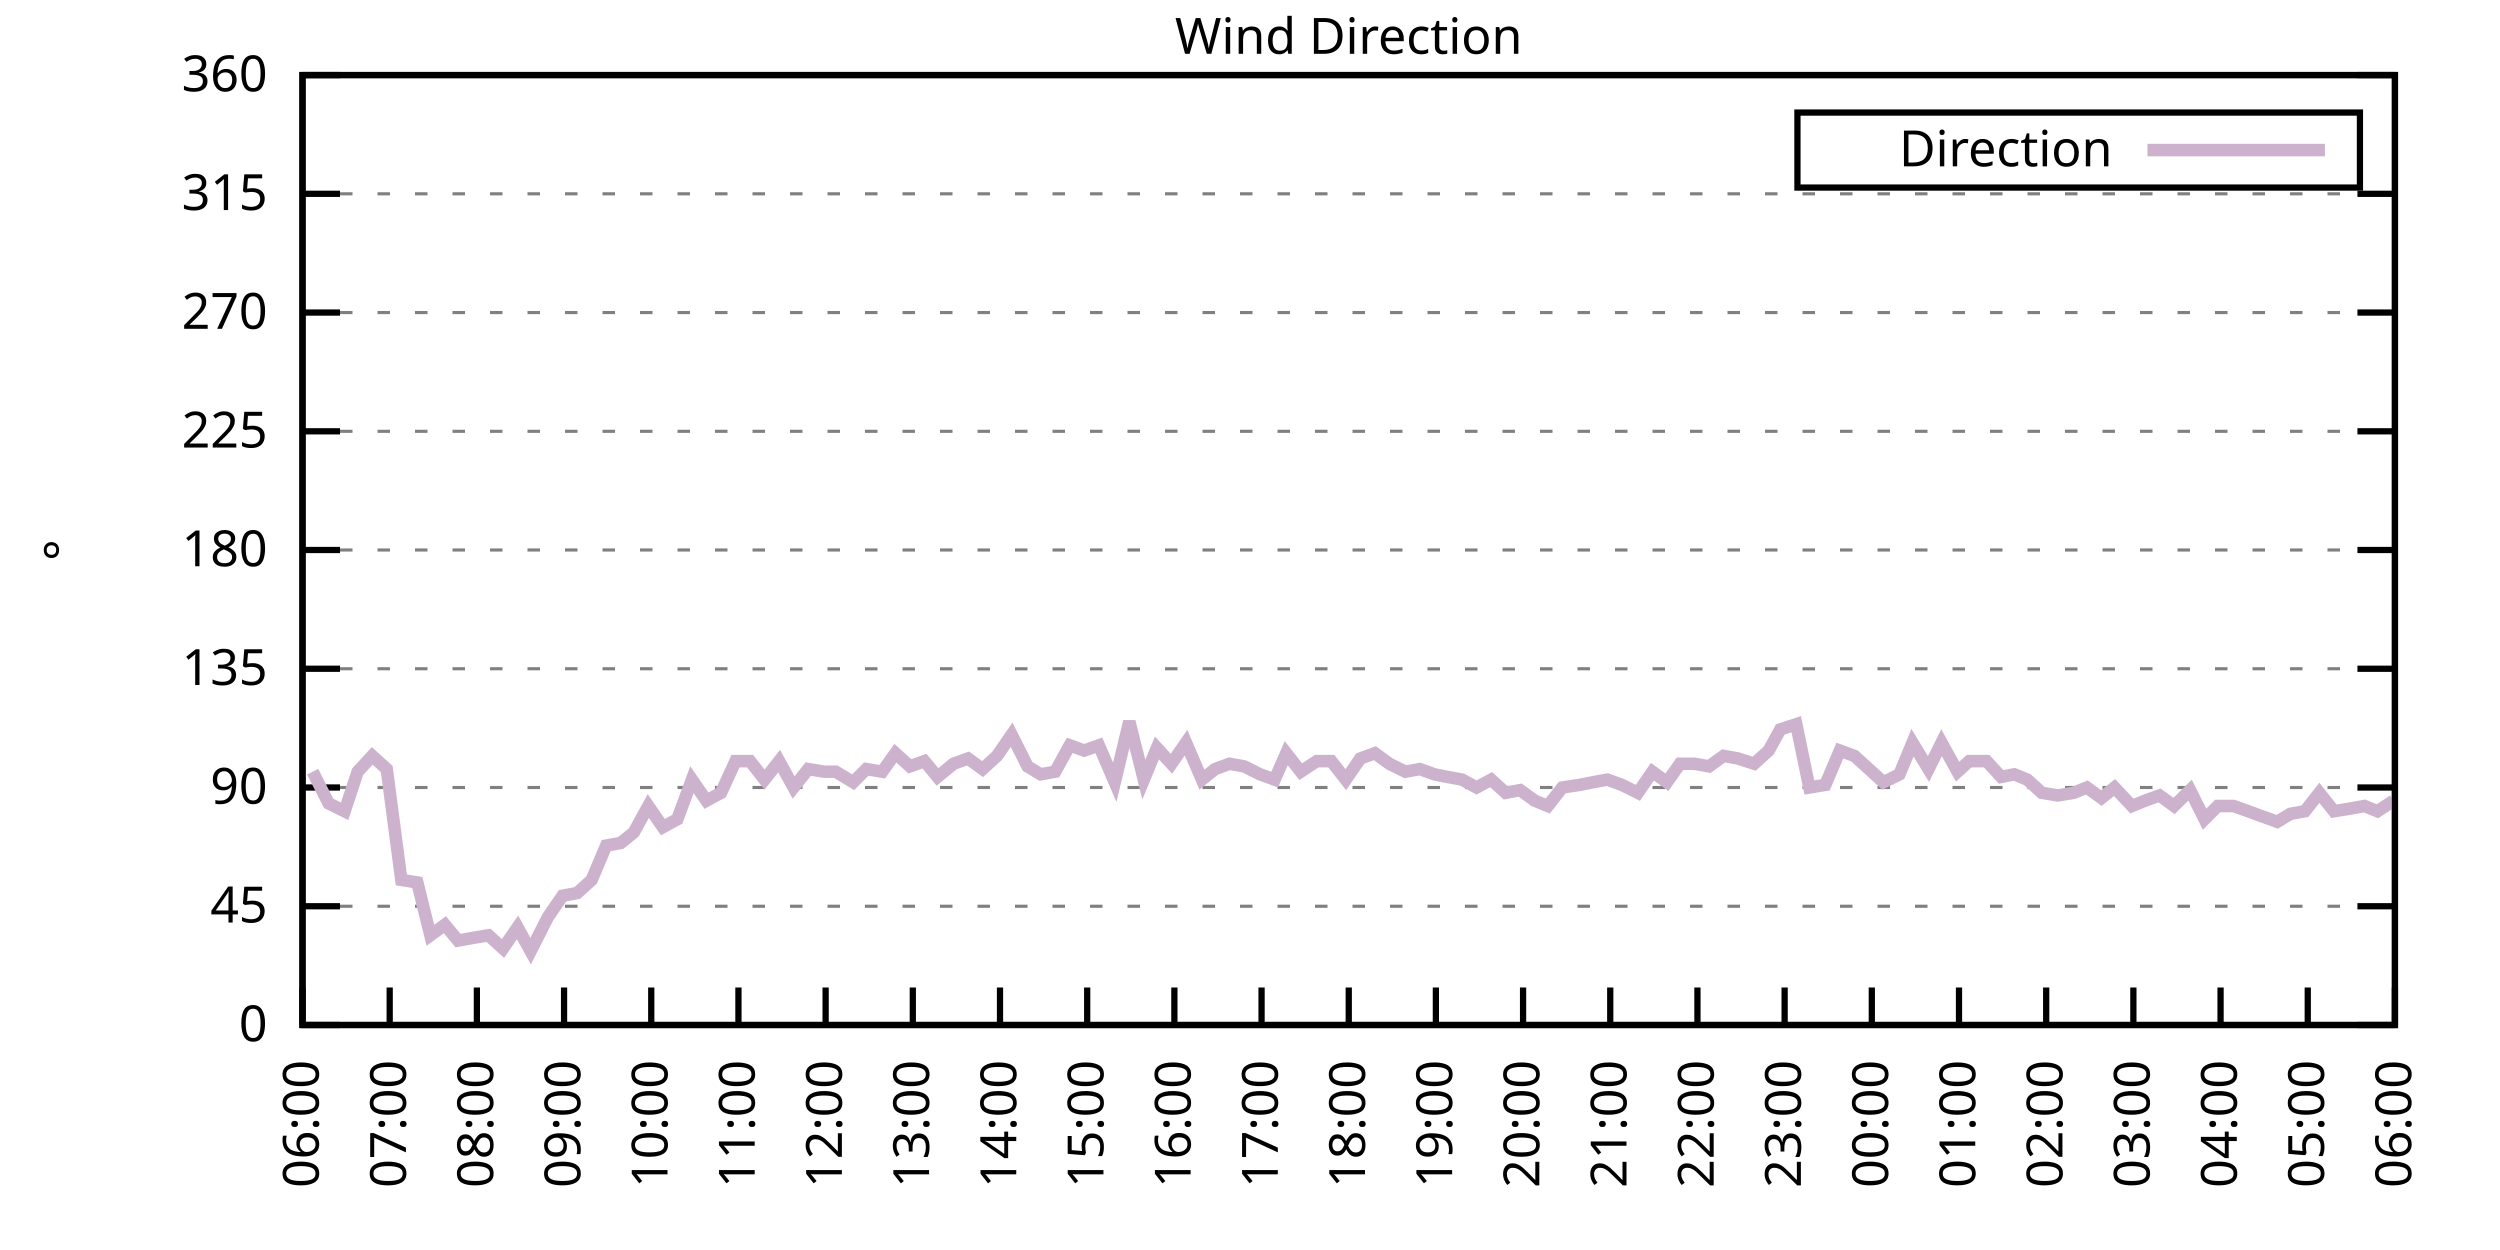
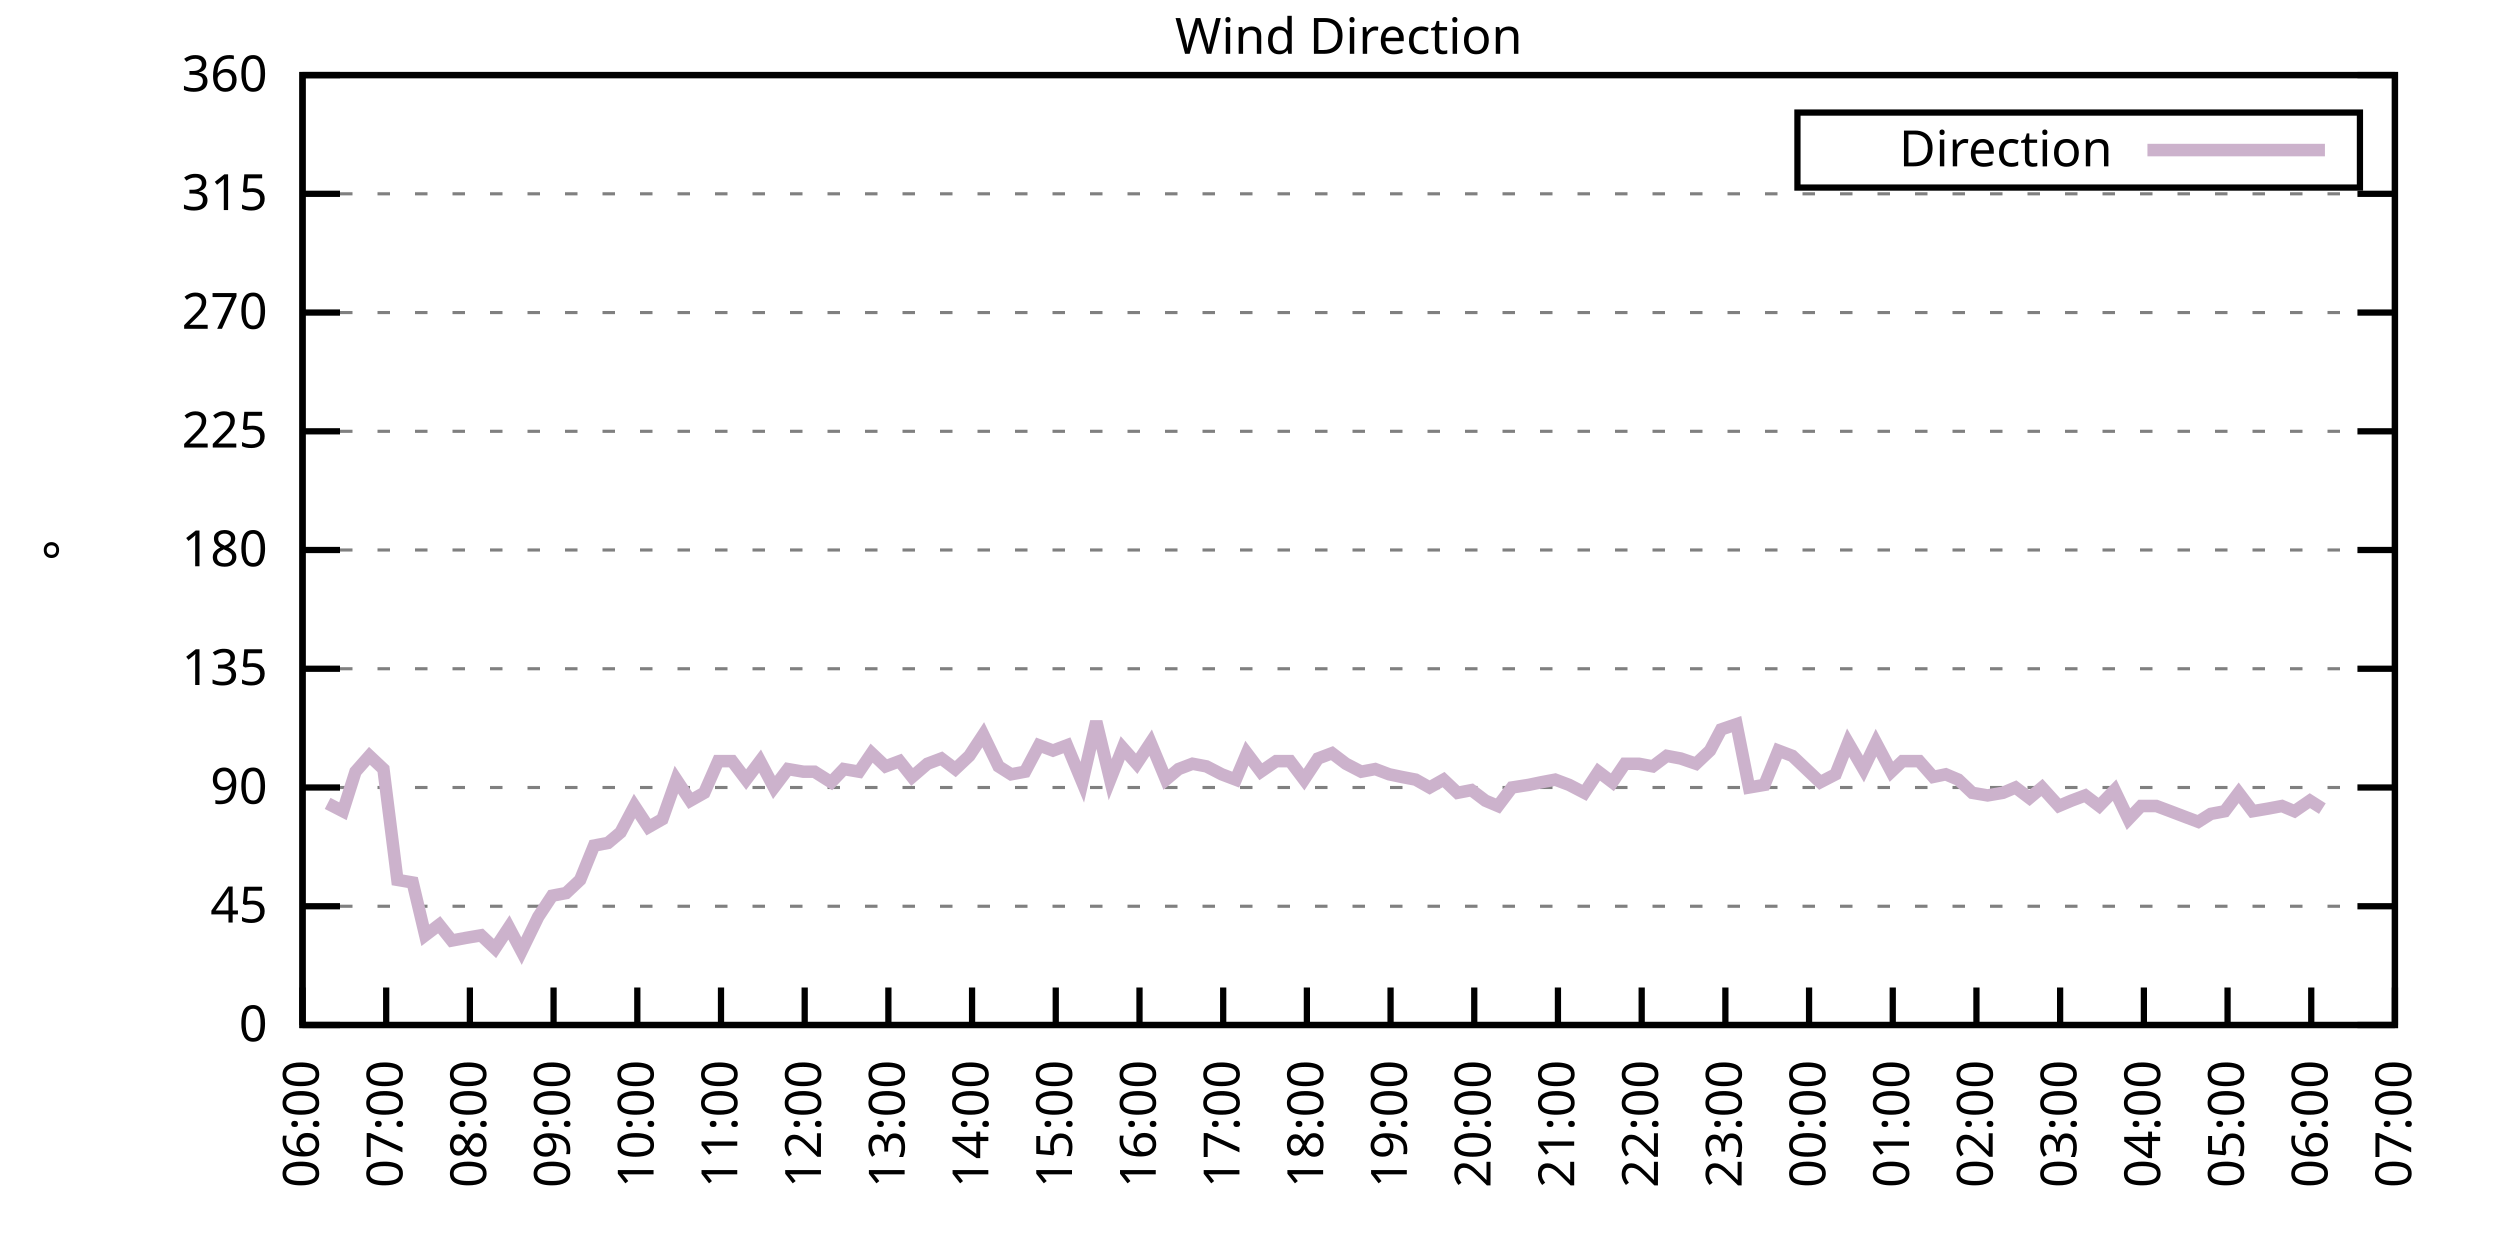
<svg xmlns="http://www.w3.org/2000/svg" xmlns:xlink="http://www.w3.org/1999/xlink" width="400" height="200" viewBox="0 0 400 200">
  <g id="gnuplot_canvas">
    <rect x="0" y="0" width="400" height="200" fill="none" />
    <defs>
      <circle id="gpDot" r="0.5" stroke-width="0.5" stroke="currentColor" />
      <path id="gpPt0" stroke-width="0.333" stroke="currentColor" d="M-1,0 h2 M0,-1 v2" />
      <path id="gpPt1" stroke-width="0.333" stroke="currentColor" d="M-1,-1 L1,1 M1,-1 L-1,1" />
      <path id="gpPt2" stroke-width="0.333" stroke="currentColor" d="M-1,0 L1,0 M0,-1 L0,1 M-1,-1 L1,1 M-1,1 L1,-1" />
      <rect id="gpPt3" stroke-width="0.333" stroke="currentColor" x="-1" y="-1" width="2" height="2" />
      <rect id="gpPt4" stroke-width="0.333" stroke="currentColor" fill="currentColor" x="-1" y="-1" width="2" height="2" />
      <circle id="gpPt5" stroke-width="0.333" stroke="currentColor" cx="0" cy="0" r="1" />
      <use xlink:href="#gpPt5" id="gpPt6" fill="currentColor" stroke="none" />
      <path id="gpPt7" stroke-width="0.333" stroke="currentColor" d="M0,-1.33 L-1.33,0.67 L1.33,0.67 z" />
      <use xlink:href="#gpPt7" id="gpPt8" fill="currentColor" stroke="none" />
      <use xlink:href="#gpPt7" id="gpPt9" stroke="currentColor" transform="rotate(180)" />
      <use xlink:href="#gpPt9" id="gpPt10" fill="currentColor" stroke="none" />
      <use xlink:href="#gpPt3" id="gpPt11" stroke="currentColor" transform="rotate(45)" />
      <use xlink:href="#gpPt11" id="gpPt12" fill="currentColor" stroke="none" />
      <path id="gpPt13" stroke-width="0.333" stroke="currentColor" d="M0,1.330 L1.265,0.411 L0.782,-1.067 L-0.782,-1.076 L-1.265,0.411 z" />
      <use xlink:href="#gpPt13" id="gpPt14" fill="currentColor" stroke="none" />
      <filter id="textbox" filterUnits="objectBoundingBox" x="0" y="0" height="1" width="1">
        <feFlood flood-color="white" flood-opacity="1" result="bgnd" />
        <feComposite in="SourceGraphic" in2="bgnd" operator="atop" />
      </filter>
      <filter id="greybox" filterUnits="objectBoundingBox" x="0" y="0" height="1" width="1">
        <feFlood flood-color="lightgrey" flood-opacity="1" result="grey" />
        <feComposite in="SourceGraphic" in2="grey" operator="atop" />
      </filter>
    </defs>
    <g fill="none" color="white" stroke="currentColor" stroke-width="1.00" stroke-linecap="butt" stroke-linejoin="miter">
</g>
    <g fill="none" color="black" stroke="currentColor" stroke-width="1.00" stroke-linecap="butt" stroke-linejoin="miter">
      <g stroke="none" shape-rendering="crispEdges">
        <polygon fill="rgb(255, 255, 255)" points="48.40,164.00 383.18,164.00 383.18,12.02 48.40,12.02 " />
      </g>
    </g>
    <g fill="none" color="black" stroke="currentColor" stroke-width="1.00" stroke-linecap="butt" stroke-linejoin="miter">
</g>
    <g fill="none" color="black" stroke="black" stroke-width="0.50" stroke-linecap="butt" stroke-linejoin="miter">
</g>
    <g fill="none" color="gray" stroke="currentColor" stroke-width="0.50" stroke-linecap="butt" stroke-linejoin="miter">
      <path stroke="gray" stroke-dasharray="2,4" class="gridline" d="M48.40,164.00 L383.19,164.00  " />
    </g>
    <g fill="none" color="gray" stroke="gray" stroke-width="1.00" stroke-linecap="butt" stroke-linejoin="miter">
</g>
    <g fill="none" color="black" stroke="currentColor" stroke-width="1.00" stroke-linecap="butt" stroke-linejoin="miter">
      <path stroke="black" d="M48.40,164.00 L54.40,164.00 M383.19,164.00 L377.19,164.00  " />
      <g transform="translate(42.80,166.60)" stroke="none" fill="black" font-family="Sans" font-size="8.00" text-anchor="end">
        <text>
          <tspan font-family="Sans"> 0</tspan>
        </text>
      </g>
    </g>
    <g fill="none" color="black" stroke="currentColor" stroke-width="1.00" stroke-linecap="butt" stroke-linejoin="miter">
</g>
    <g fill="none" color="black" stroke="black" stroke-width="0.50" stroke-linecap="butt" stroke-linejoin="miter">
</g>
    <g fill="none" color="gray" stroke="currentColor" stroke-width="0.50" stroke-linecap="butt" stroke-linejoin="miter">
      <path stroke="gray" stroke-dasharray="2,4" class="gridline" d="M48.40,145.00 L383.19,145.00  " />
    </g>
    <g fill="none" color="gray" stroke="gray" stroke-width="1.00" stroke-linecap="butt" stroke-linejoin="miter">
</g>
    <g fill="none" color="black" stroke="currentColor" stroke-width="1.00" stroke-linecap="butt" stroke-linejoin="miter">
      <path stroke="black" d="M48.40,145.00 L54.40,145.00 M383.19,145.00 L377.19,145.00  " />
      <g transform="translate(42.80,147.60)" stroke="none" fill="black" font-family="Sans" font-size="8.00" text-anchor="end">
        <text>
          <tspan font-family="Sans"> 45</tspan>
        </text>
      </g>
    </g>
    <g fill="none" color="black" stroke="currentColor" stroke-width="1.00" stroke-linecap="butt" stroke-linejoin="miter">
</g>
    <g fill="none" color="black" stroke="black" stroke-width="0.50" stroke-linecap="butt" stroke-linejoin="miter">
</g>
    <g fill="none" color="gray" stroke="currentColor" stroke-width="0.50" stroke-linecap="butt" stroke-linejoin="miter">
      <path stroke="gray" stroke-dasharray="2,4" class="gridline" d="M48.40,126.00 L383.19,126.00  " />
    </g>
    <g fill="none" color="gray" stroke="gray" stroke-width="1.00" stroke-linecap="butt" stroke-linejoin="miter">
</g>
    <g fill="none" color="black" stroke="currentColor" stroke-width="1.00" stroke-linecap="butt" stroke-linejoin="miter">
      <path stroke="black" d="M48.40,126.00 L54.40,126.00 M383.19,126.00 L377.19,126.00  " />
      <g transform="translate(42.80,128.60)" stroke="none" fill="black" font-family="Sans" font-size="8.00" text-anchor="end">
        <text>
          <tspan font-family="Sans"> 90</tspan>
        </text>
      </g>
    </g>
    <g fill="none" color="black" stroke="currentColor" stroke-width="1.00" stroke-linecap="butt" stroke-linejoin="miter">
</g>
    <g fill="none" color="black" stroke="black" stroke-width="0.50" stroke-linecap="butt" stroke-linejoin="miter">
</g>
    <g fill="none" color="gray" stroke="currentColor" stroke-width="0.50" stroke-linecap="butt" stroke-linejoin="miter">
      <path stroke="gray" stroke-dasharray="2,4" class="gridline" d="M48.40,107.00 L383.19,107.00  " />
    </g>
    <g fill="none" color="gray" stroke="gray" stroke-width="1.00" stroke-linecap="butt" stroke-linejoin="miter">
</g>
    <g fill="none" color="black" stroke="currentColor" stroke-width="1.00" stroke-linecap="butt" stroke-linejoin="miter">
      <path stroke="black" d="M48.40,107.00 L54.40,107.00 M383.19,107.00 L377.19,107.00  " />
      <g transform="translate(42.80,109.60)" stroke="none" fill="black" font-family="Sans" font-size="8.00" text-anchor="end">
        <text>
          <tspan font-family="Sans"> 135</tspan>
        </text>
      </g>
    </g>
    <g fill="none" color="black" stroke="currentColor" stroke-width="1.00" stroke-linecap="butt" stroke-linejoin="miter">
</g>
    <g fill="none" color="black" stroke="black" stroke-width="0.50" stroke-linecap="butt" stroke-linejoin="miter">
</g>
    <g fill="none" color="gray" stroke="currentColor" stroke-width="0.50" stroke-linecap="butt" stroke-linejoin="miter">
      <path stroke="gray" stroke-dasharray="2,4" class="gridline" d="M48.40,88.00 L383.19,88.00  " />
    </g>
    <g fill="none" color="gray" stroke="gray" stroke-width="1.00" stroke-linecap="butt" stroke-linejoin="miter">
</g>
    <g fill="none" color="black" stroke="currentColor" stroke-width="1.00" stroke-linecap="butt" stroke-linejoin="miter">
      <path stroke="black" d="M48.40,88.00 L54.40,88.00 M383.19,88.00 L377.19,88.00  " />
      <g transform="translate(42.80,90.60)" stroke="none" fill="black" font-family="Sans" font-size="8.00" text-anchor="end">
        <text>
          <tspan font-family="Sans"> 180</tspan>
        </text>
      </g>
    </g>
    <g fill="none" color="black" stroke="currentColor" stroke-width="1.00" stroke-linecap="butt" stroke-linejoin="miter">
</g>
    <g fill="none" color="black" stroke="black" stroke-width="0.50" stroke-linecap="butt" stroke-linejoin="miter">
</g>
    <g fill="none" color="gray" stroke="currentColor" stroke-width="0.50" stroke-linecap="butt" stroke-linejoin="miter">
      <path stroke="gray" stroke-dasharray="2,4" class="gridline" d="M48.40,69.01 L383.19,69.01  " />
    </g>
    <g fill="none" color="gray" stroke="gray" stroke-width="1.00" stroke-linecap="butt" stroke-linejoin="miter">
</g>
    <g fill="none" color="black" stroke="currentColor" stroke-width="1.00" stroke-linecap="butt" stroke-linejoin="miter">
      <path stroke="black" d="M48.40,69.01 L54.40,69.01 M383.19,69.01 L377.19,69.01  " />
      <g transform="translate(42.80,71.61)" stroke="none" fill="black" font-family="Sans" font-size="8.00" text-anchor="end">
        <text>
          <tspan font-family="Sans"> 225</tspan>
        </text>
      </g>
    </g>
    <g fill="none" color="black" stroke="currentColor" stroke-width="1.00" stroke-linecap="butt" stroke-linejoin="miter">
</g>
    <g fill="none" color="black" stroke="black" stroke-width="0.50" stroke-linecap="butt" stroke-linejoin="miter">
</g>
    <g fill="none" color="gray" stroke="currentColor" stroke-width="0.50" stroke-linecap="butt" stroke-linejoin="miter">
      <path stroke="gray" stroke-dasharray="2,4" class="gridline" d="M48.40,50.01 L383.19,50.01  " />
    </g>
    <g fill="none" color="gray" stroke="gray" stroke-width="1.00" stroke-linecap="butt" stroke-linejoin="miter">
</g>
    <g fill="none" color="black" stroke="currentColor" stroke-width="1.00" stroke-linecap="butt" stroke-linejoin="miter">
      <path stroke="black" d="M48.40,50.01 L54.40,50.01 M383.19,50.01 L377.19,50.01  " />
      <g transform="translate(42.80,52.61)" stroke="none" fill="black" font-family="Sans" font-size="8.00" text-anchor="end">
        <text>
          <tspan font-family="Sans"> 270</tspan>
        </text>
      </g>
    </g>
    <g fill="none" color="black" stroke="currentColor" stroke-width="1.00" stroke-linecap="butt" stroke-linejoin="miter">
</g>
    <g fill="none" color="black" stroke="black" stroke-width="0.50" stroke-linecap="butt" stroke-linejoin="miter">
</g>
    <g fill="none" color="gray" stroke="currentColor" stroke-width="0.50" stroke-linecap="butt" stroke-linejoin="miter">
      <path stroke="gray" stroke-dasharray="2,4" class="gridline" d="M48.40,31.01 L383.19,31.01  " />
    </g>
    <g fill="none" color="gray" stroke="gray" stroke-width="1.00" stroke-linecap="butt" stroke-linejoin="miter">
</g>
    <g fill="none" color="black" stroke="currentColor" stroke-width="1.00" stroke-linecap="butt" stroke-linejoin="miter">
      <path stroke="black" d="M48.40,31.01 L54.40,31.01 M383.19,31.01 L377.19,31.01  " />
      <g transform="translate(42.80,33.61)" stroke="none" fill="black" font-family="Sans" font-size="8.00" text-anchor="end">
        <text>
          <tspan font-family="Sans"> 315</tspan>
        </text>
      </g>
    </g>
    <g fill="none" color="black" stroke="currentColor" stroke-width="1.00" stroke-linecap="butt" stroke-linejoin="miter">
</g>
    <g fill="none" color="black" stroke="black" stroke-width="0.50" stroke-linecap="butt" stroke-linejoin="miter">
</g>
    <g fill="none" color="gray" stroke="currentColor" stroke-width="0.50" stroke-linecap="butt" stroke-linejoin="miter">
      <path stroke="gray" stroke-dasharray="2,4" class="gridline" d="M48.40,12.01 L383.19,12.01  " />
    </g>
    <g fill="none" color="gray" stroke="gray" stroke-width="1.00" stroke-linecap="butt" stroke-linejoin="miter">
</g>
    <g fill="none" color="black" stroke="currentColor" stroke-width="1.00" stroke-linecap="butt" stroke-linejoin="miter">
      <path stroke="black" d="M48.40,12.01 L54.40,12.01 M383.19,12.01 L377.19,12.01  " />
      <g transform="translate(42.80,14.61)" stroke="none" fill="black" font-family="Sans" font-size="8.00" text-anchor="end">
        <text>
          <tspan font-family="Sans"> 360</tspan>
        </text>
      </g>
    </g>
    <g fill="none" color="black" stroke="currentColor" stroke-width="1.00" stroke-linecap="butt" stroke-linejoin="miter">
      <path stroke="black" d="M48.40,164.00 L48.40,158.00  " />
      <g transform="translate(51.00,169.60) rotate(270.00)" stroke="none" fill="black" font-family="Sans" font-size="8.00" text-anchor="end">
        <text>
          <tspan font-family="Sans">06:00</tspan>
        </text>
      </g>
    </g>
    <g fill="none" color="black" stroke="currentColor" stroke-width="1.00" stroke-linecap="butt" stroke-linejoin="miter">
-       <path stroke="black" d="M62.35,164.00 L62.35,158.00  " />
-       <g transform="translate(64.95,169.60) rotate(270.00)" stroke="none" fill="black" font-family="Sans" font-size="8.00" text-anchor="end">
+       <path stroke="black" d="M61.79,164.00 L61.79,158.00  " />
+       <g transform="translate(64.39,169.60) rotate(270.00)" stroke="none" fill="black" font-family="Sans" font-size="8.00" text-anchor="end">
        <text>
          <tspan font-family="Sans">07:00</tspan>
        </text>
      </g>
    </g>
    <g fill="none" color="black" stroke="currentColor" stroke-width="1.00" stroke-linecap="butt" stroke-linejoin="miter">
-       <path stroke="black" d="M76.30,164.00 L76.30,158.00  " />
-       <g transform="translate(78.90,169.60) rotate(270.00)" stroke="none" fill="black" font-family="Sans" font-size="8.00" text-anchor="end">
+       <path stroke="black" d="M75.18,164.00 L75.18,158.00  " />
+       <g transform="translate(77.78,169.60) rotate(270.00)" stroke="none" fill="black" font-family="Sans" font-size="8.00" text-anchor="end">
        <text>
          <tspan font-family="Sans">08:00</tspan>
        </text>
      </g>
    </g>
    <g fill="none" color="black" stroke="currentColor" stroke-width="1.00" stroke-linecap="butt" stroke-linejoin="miter">
-       <path stroke="black" d="M90.25,164.00 L90.25,158.00  " />
-       <g transform="translate(92.85,169.60) rotate(270.00)" stroke="none" fill="black" font-family="Sans" font-size="8.00" text-anchor="end">
+       <path stroke="black" d="M88.57,164.00 L88.57,158.00  " />
+       <g transform="translate(91.17,169.60) rotate(270.00)" stroke="none" fill="black" font-family="Sans" font-size="8.00" text-anchor="end">
        <text>
          <tspan font-family="Sans">09:00</tspan>
        </text>
      </g>
    </g>
    <g fill="none" color="black" stroke="currentColor" stroke-width="1.00" stroke-linecap="butt" stroke-linejoin="miter">
-       <path stroke="black" d="M104.20,164.00 L104.20,158.00  " />
-       <g transform="translate(106.80,169.60) rotate(270.00)" stroke="none" fill="black" font-family="Sans" font-size="8.00" text-anchor="end">
+       <path stroke="black" d="M101.97,164.00 L101.97,158.00  " />
+       <g transform="translate(104.57,169.60) rotate(270.00)" stroke="none" fill="black" font-family="Sans" font-size="8.00" text-anchor="end">
        <text>
          <tspan font-family="Sans">10:00</tspan>
        </text>
      </g>
    </g>
    <g fill="none" color="black" stroke="currentColor" stroke-width="1.00" stroke-linecap="butt" stroke-linejoin="miter">
-       <path stroke="black" d="M118.15,164.00 L118.15,158.00  " />
-       <g transform="translate(120.75,169.60) rotate(270.00)" stroke="none" fill="black" font-family="Sans" font-size="8.00" text-anchor="end">
+       <path stroke="black" d="M115.36,164.00 L115.36,158.00  " />
+       <g transform="translate(117.96,169.60) rotate(270.00)" stroke="none" fill="black" font-family="Sans" font-size="8.00" text-anchor="end">
        <text>
          <tspan font-family="Sans">11:00</tspan>
        </text>
      </g>
    </g>
    <g fill="none" color="black" stroke="currentColor" stroke-width="1.00" stroke-linecap="butt" stroke-linejoin="miter">
-       <path stroke="black" d="M132.10,164.00 L132.10,158.00  " />
-       <g transform="translate(134.70,169.60) rotate(270.00)" stroke="none" fill="black" font-family="Sans" font-size="8.00" text-anchor="end">
+       <path stroke="black" d="M128.75,164.00 L128.75,158.00  " />
+       <g transform="translate(131.35,169.60) rotate(270.00)" stroke="none" fill="black" font-family="Sans" font-size="8.00" text-anchor="end">
        <text>
          <tspan font-family="Sans">12:00</tspan>
        </text>
      </g>
    </g>
    <g fill="none" color="black" stroke="currentColor" stroke-width="1.00" stroke-linecap="butt" stroke-linejoin="miter">
-       <path stroke="black" d="M146.05,164.00 L146.05,158.00  " />
-       <g transform="translate(148.65,169.60) rotate(270.00)" stroke="none" fill="black" font-family="Sans" font-size="8.00" text-anchor="end">
+       <path stroke="black" d="M142.14,164.00 L142.14,158.00  " />
+       <g transform="translate(144.74,169.60) rotate(270.00)" stroke="none" fill="black" font-family="Sans" font-size="8.00" text-anchor="end">
        <text>
          <tspan font-family="Sans">13:00</tspan>
        </text>
      </g>
    </g>
    <g fill="none" color="black" stroke="currentColor" stroke-width="1.00" stroke-linecap="butt" stroke-linejoin="miter">
-       <path stroke="black" d="M160.00,164.00 L160.00,158.00  " />
-       <g transform="translate(162.60,169.60) rotate(270.00)" stroke="none" fill="black" font-family="Sans" font-size="8.00" text-anchor="end">
+       <path stroke="black" d="M155.53,164.00 L155.53,158.00  " />
+       <g transform="translate(158.13,169.60) rotate(270.00)" stroke="none" fill="black" font-family="Sans" font-size="8.00" text-anchor="end">
        <text>
          <tspan font-family="Sans">14:00</tspan>
        </text>
      </g>
    </g>
    <g fill="none" color="black" stroke="currentColor" stroke-width="1.00" stroke-linecap="butt" stroke-linejoin="miter">
-       <path stroke="black" d="M173.95,164.00 L173.95,158.00  " />
-       <g transform="translate(176.55,169.60) rotate(270.00)" stroke="none" fill="black" font-family="Sans" font-size="8.00" text-anchor="end">
+       <path stroke="black" d="M168.92,164.00 L168.92,158.00  " />
+       <g transform="translate(171.52,169.60) rotate(270.00)" stroke="none" fill="black" font-family="Sans" font-size="8.00" text-anchor="end">
        <text>
          <tspan font-family="Sans">15:00</tspan>
        </text>
      </g>
    </g>
    <g fill="none" color="black" stroke="currentColor" stroke-width="1.00" stroke-linecap="butt" stroke-linejoin="miter">
-       <path stroke="black" d="M187.90,164.00 L187.90,158.00  " />
-       <g transform="translate(190.50,169.60) rotate(270.00)" stroke="none" fill="black" font-family="Sans" font-size="8.00" text-anchor="end">
+       <path stroke="black" d="M182.32,164.00 L182.32,158.00  " />
+       <g transform="translate(184.92,169.60) rotate(270.00)" stroke="none" fill="black" font-family="Sans" font-size="8.00" text-anchor="end">
        <text>
          <tspan font-family="Sans">16:00</tspan>
        </text>
      </g>
    </g>
    <g fill="none" color="black" stroke="currentColor" stroke-width="1.00" stroke-linecap="butt" stroke-linejoin="miter">
-       <path stroke="black" d="M201.85,164.00 L201.85,158.00  " />
-       <g transform="translate(204.45,169.60) rotate(270.00)" stroke="none" fill="black" font-family="Sans" font-size="8.00" text-anchor="end">
+       <path stroke="black" d="M195.71,164.00 L195.71,158.00  " />
+       <g transform="translate(198.31,169.60) rotate(270.00)" stroke="none" fill="black" font-family="Sans" font-size="8.00" text-anchor="end">
        <text>
          <tspan font-family="Sans">17:00</tspan>
        </text>
      </g>
    </g>
    <g fill="none" color="black" stroke="currentColor" stroke-width="1.00" stroke-linecap="butt" stroke-linejoin="miter">
-       <path stroke="black" d="M215.80,164.00 L215.80,158.00  " />
-       <g transform="translate(218.40,169.60) rotate(270.00)" stroke="none" fill="black" font-family="Sans" font-size="8.00" text-anchor="end">
+       <path stroke="black" d="M209.10,164.00 L209.10,158.00  " />
+       <g transform="translate(211.70,169.60) rotate(270.00)" stroke="none" fill="black" font-family="Sans" font-size="8.00" text-anchor="end">
        <text>
          <tspan font-family="Sans">18:00</tspan>
        </text>
      </g>
    </g>
    <g fill="none" color="black" stroke="currentColor" stroke-width="1.00" stroke-linecap="butt" stroke-linejoin="miter">
-       <path stroke="black" d="M229.74,164.00 L229.74,158.00  " />
-       <g transform="translate(232.34,169.60) rotate(270.00)" stroke="none" fill="black" font-family="Sans" font-size="8.00" text-anchor="end">
+       <path stroke="black" d="M222.49,164.00 L222.49,158.00  " />
+       <g transform="translate(225.09,169.60) rotate(270.00)" stroke="none" fill="black" font-family="Sans" font-size="8.00" text-anchor="end">
        <text>
          <tspan font-family="Sans">19:00</tspan>
        </text>
      </g>
    </g>
    <g fill="none" color="black" stroke="currentColor" stroke-width="1.00" stroke-linecap="butt" stroke-linejoin="miter">
-       <path stroke="black" d="M243.69,164.00 L243.69,158.00  " />
-       <g transform="translate(246.29,169.60) rotate(270.00)" stroke="none" fill="black" font-family="Sans" font-size="8.00" text-anchor="end">
+       <path stroke="black" d="M235.88,164.00 L235.88,158.00  " />
+       <g transform="translate(238.48,169.60) rotate(270.00)" stroke="none" fill="black" font-family="Sans" font-size="8.00" text-anchor="end">
        <text>
          <tspan font-family="Sans">20:00</tspan>
        </text>
      </g>
    </g>
    <g fill="none" color="black" stroke="currentColor" stroke-width="1.00" stroke-linecap="butt" stroke-linejoin="miter">
-       <path stroke="black" d="M257.64,164.00 L257.64,158.00  " />
-       <g transform="translate(260.24,169.60) rotate(270.00)" stroke="none" fill="black" font-family="Sans" font-size="8.00" text-anchor="end">
+       <path stroke="black" d="M249.27,164.00 L249.27,158.00  " />
+       <g transform="translate(251.87,169.60) rotate(270.00)" stroke="none" fill="black" font-family="Sans" font-size="8.00" text-anchor="end">
        <text>
          <tspan font-family="Sans">21:00</tspan>
        </text>
      </g>
    </g>
    <g fill="none" color="black" stroke="currentColor" stroke-width="1.00" stroke-linecap="butt" stroke-linejoin="miter">
-       <path stroke="black" d="M271.59,164.00 L271.59,158.00  " />
-       <g transform="translate(274.19,169.60) rotate(270.00)" stroke="none" fill="black" font-family="Sans" font-size="8.00" text-anchor="end">
+       <path stroke="black" d="M262.67,164.00 L262.67,158.00  " />
+       <g transform="translate(265.27,169.60) rotate(270.00)" stroke="none" fill="black" font-family="Sans" font-size="8.00" text-anchor="end">
        <text>
          <tspan font-family="Sans">22:00</tspan>
        </text>
      </g>
    </g>
    <g fill="none" color="black" stroke="currentColor" stroke-width="1.00" stroke-linecap="butt" stroke-linejoin="miter">
-       <path stroke="black" d="M285.54,164.00 L285.54,158.00  " />
-       <g transform="translate(288.14,169.60) rotate(270.00)" stroke="none" fill="black" font-family="Sans" font-size="8.00" text-anchor="end">
+       <path stroke="black" d="M276.06,164.00 L276.06,158.00  " />
+       <g transform="translate(278.66,169.60) rotate(270.00)" stroke="none" fill="black" font-family="Sans" font-size="8.00" text-anchor="end">
        <text>
          <tspan font-family="Sans">23:00</tspan>
        </text>
      </g>
    </g>
    <g fill="none" color="black" stroke="currentColor" stroke-width="1.00" stroke-linecap="butt" stroke-linejoin="miter">
-       <path stroke="black" d="M299.49,164.00 L299.49,158.00  " />
-       <g transform="translate(302.09,169.60) rotate(270.00)" stroke="none" fill="black" font-family="Sans" font-size="8.00" text-anchor="end">
+       <path stroke="black" d="M289.45,164.00 L289.45,158.00  " />
+       <g transform="translate(292.05,169.60) rotate(270.00)" stroke="none" fill="black" font-family="Sans" font-size="8.00" text-anchor="end">
        <text>
          <tspan font-family="Sans">00:00</tspan>
        </text>
      </g>
    </g>
    <g fill="none" color="black" stroke="currentColor" stroke-width="1.00" stroke-linecap="butt" stroke-linejoin="miter">
-       <path stroke="black" d="M313.44,164.00 L313.44,158.00  " />
-       <g transform="translate(316.04,169.60) rotate(270.00)" stroke="none" fill="black" font-family="Sans" font-size="8.00" text-anchor="end">
+       <path stroke="black" d="M302.84,164.00 L302.84,158.00  " />
+       <g transform="translate(305.44,169.60) rotate(270.00)" stroke="none" fill="black" font-family="Sans" font-size="8.00" text-anchor="end">
        <text>
          <tspan font-family="Sans">01:00</tspan>
        </text>
      </g>
    </g>
    <g fill="none" color="black" stroke="currentColor" stroke-width="1.00" stroke-linecap="butt" stroke-linejoin="miter">
-       <path stroke="black" d="M327.39,164.00 L327.39,158.00  " />
-       <g transform="translate(329.99,169.60) rotate(270.00)" stroke="none" fill="black" font-family="Sans" font-size="8.00" text-anchor="end">
+       <path stroke="black" d="M316.23,164.00 L316.23,158.00  " />
+       <g transform="translate(318.83,169.60) rotate(270.00)" stroke="none" fill="black" font-family="Sans" font-size="8.00" text-anchor="end">
        <text>
          <tspan font-family="Sans">02:00</tspan>
        </text>
      </g>
    </g>
    <g fill="none" color="black" stroke="currentColor" stroke-width="1.00" stroke-linecap="butt" stroke-linejoin="miter">
-       <path stroke="black" d="M341.34,164.00 L341.34,158.00  " />
-       <g transform="translate(343.94,169.60) rotate(270.00)" stroke="none" fill="black" font-family="Sans" font-size="8.00" text-anchor="end">
+       <path stroke="black" d="M329.62,164.00 L329.62,158.00  " />
+       <g transform="translate(332.22,169.60) rotate(270.00)" stroke="none" fill="black" font-family="Sans" font-size="8.00" text-anchor="end">
        <text>
          <tspan font-family="Sans">03:00</tspan>
        </text>
      </g>
    </g>
    <g fill="none" color="black" stroke="currentColor" stroke-width="1.00" stroke-linecap="butt" stroke-linejoin="miter">
-       <path stroke="black" d="M355.29,164.00 L355.29,158.00  " />
-       <g transform="translate(357.89,169.60) rotate(270.00)" stroke="none" fill="black" font-family="Sans" font-size="8.00" text-anchor="end">
+       <path stroke="black" d="M343.02,164.00 L343.02,158.00  " />
+       <g transform="translate(345.62,169.60) rotate(270.00)" stroke="none" fill="black" font-family="Sans" font-size="8.00" text-anchor="end">
        <text>
          <tspan font-family="Sans">04:00</tspan>
        </text>
      </g>
    </g>
    <g fill="none" color="black" stroke="currentColor" stroke-width="1.00" stroke-linecap="butt" stroke-linejoin="miter">
-       <path stroke="black" d="M369.24,164.00 L369.24,158.00  " />
-       <g transform="translate(371.84,169.60) rotate(270.00)" stroke="none" fill="black" font-family="Sans" font-size="8.00" text-anchor="end">
+       <path stroke="black" d="M356.41,164.00 L356.41,158.00  " />
+       <g transform="translate(359.01,169.60) rotate(270.00)" stroke="none" fill="black" font-family="Sans" font-size="8.00" text-anchor="end">
        <text>
          <tspan font-family="Sans">05:00</tspan>
+         </text>
+       </g>
+     </g>
+     <g fill="none" color="black" stroke="currentColor" stroke-width="1.00" stroke-linecap="butt" stroke-linejoin="miter">
+       <path stroke="black" d="M369.80,164.00 L369.80,158.00  " />
+       <g transform="translate(372.40,169.60) rotate(270.00)" stroke="none" fill="black" font-family="Sans" font-size="8.00" text-anchor="end">
+         <text>
+           <tspan font-family="Sans">06:00</tspan>
        </text>
      </g>
    </g>
    <g fill="none" color="black" stroke="currentColor" stroke-width="1.00" stroke-linecap="butt" stroke-linejoin="miter">
      <path stroke="black" d="M383.19,164.00 L383.19,158.00  " />
      <g transform="translate(385.79,169.60) rotate(270.00)" stroke="none" fill="black" font-family="Sans" font-size="8.00" text-anchor="end">
        <text>
-           <tspan font-family="Sans">06:00</tspan>
+           <tspan font-family="Sans">07:00</tspan>
        </text>
      </g>
    </g>
    <g fill="none" color="black" stroke="currentColor" stroke-width="1.00" stroke-linecap="butt" stroke-linejoin="miter">
</g>
    <g fill="none" color="black" stroke="currentColor" stroke-width="1.00" stroke-linecap="butt" stroke-linejoin="miter">
      <path stroke="black" d="M48.40,12.01 L48.40,164.00 L383.19,164.00 L383.19,12.01 L48.40,12.01 Z  " />
    </g>
    <g fill="none" color="black" stroke="currentColor" stroke-width="1.00" stroke-linecap="butt" stroke-linejoin="miter">
</g>
    <g fill="none" color="black" stroke="currentColor" stroke-width="1.00" stroke-linecap="butt" stroke-linejoin="miter">
      <path stroke="black" d="M287.59,30.01 L287.59,18.01 L377.59,18.01 L377.59,30.01 L287.59,30.01 Z  " />
    </g>
    <g id="Wind_direction_plot_1">
      <g fill="none" color="white" stroke="black" stroke-width="2.00" stroke-linecap="butt" stroke-linejoin="miter">
</g>
      <g fill="none" color="black" stroke="currentColor" stroke-width="2.00" stroke-linecap="butt" stroke-linejoin="miter">
        <g transform="translate(337.99,26.61)" stroke="none" fill="black" font-family="Sans" font-size="8.00" text-anchor="end">
          <text>
            <tspan font-family="Sans">Direction</tspan>
          </text>
        </g>
      </g>
      <g fill="none" color="black" stroke="currentColor" stroke-width="2.00" stroke-linecap="butt" stroke-linejoin="miter">
-         <path stroke="rgb(204, 178, 204)" d="M343.59,24.01 L371.99,24.01 M50.03,123.47 L52.58,128.54 L55.14,129.80 L57.23,123.47 L59.56,120.94 L61.88,123.05   L64.21,140.78 L66.77,141.20 L68.86,149.65 L71.18,147.96 L73.28,150.49 L75.60,150.07 L78.16,149.65 L80.48,151.76   L82.81,148.38 L84.90,152.18 L87.69,146.69 L90.02,143.31 L92.34,142.89 L94.67,140.78 L96.99,135.29 L99.32,134.87   L101.41,133.18 L103.73,128.96 L106.06,132.34 L108.38,131.07 L110.71,124.74 L113.03,128.11 L115.36,126.85 L117.68,121.78   L120.01,121.78 L122.33,124.74 L124.66,121.78 L126.98,126.00 L129.31,123.05 L131.87,123.47 L133.72,123.47 L136.51,125.16   L138.61,123.05 L141.16,123.47 L143.26,120.51 L145.58,122.62 L147.91,121.78 L150.00,124.31 L152.56,122.20 L154.88,121.36   L157.21,123.05 L159.53,120.94 L161.86,117.56 L164.41,122.62 L166.51,123.89 L168.83,123.47 L171.16,119.25 L173.48,120.09   L175.81,119.25 L178.36,125.16 L180.69,115.45 L183.01,124.74 L185.11,119.67 L187.43,122.20 L189.76,118.83 L192.31,124.74   L194.41,123.05 L196.73,122.20 L199.06,122.62 L201.61,123.89 L203.94,124.74 L205.80,120.51 L208.12,123.47 L210.68,121.78   L213.01,121.78 L215.33,124.74 L217.65,121.36 L219.98,120.51 L222.30,122.20 L224.86,123.47 L227.19,123.05 L229.51,123.89   L231.60,124.31 L233.93,124.74 L236.25,126.00 L238.58,124.74 L240.90,126.85 L243.23,126.42 L245.55,128.11 L247.65,128.96   L249.97,126.00 L252.76,125.58 L254.85,125.16 L257.18,124.74 L259.50,125.58 L262.06,126.85 L264.39,123.47 L266.71,125.16   L268.80,122.20 L271.13,122.20 L273.45,122.62 L275.78,120.94 L278.10,121.36 L280.66,122.20 L282.99,120.09 L284.85,116.71   L287.40,115.87 L289.50,126.00 L292.05,125.58 L294.38,120.09 L296.70,120.94 L299.03,123.05 L301.35,125.16 L303.91,123.89   L306.00,118.83 L308.56,123.05 L310.65,118.83 L313.21,123.47 L315.07,121.78 L317.86,121.78 L320.18,124.31 L322.28,123.89   L324.37,124.74 L326.69,126.85 L329.25,127.27 L331.81,126.85 L333.90,126.00 L336.23,127.69 L338.32,126.00 L341.11,128.96   L343.20,128.11 L345.53,127.27 L347.85,128.96 L350.41,126.42 L352.73,131.07 L354.83,128.96 L357.38,128.96 L359.71,129.80   L362.03,130.65 L364.36,131.49 L366.45,130.22 L368.78,129.80 L371.10,126.85 L373.43,129.80 L375.98,129.38 L378.31,128.96   L380.40,129.80 L382.96,128.11  " />
+         <path stroke="rgb(204, 178, 204)" d="M343.59,24.01 L371.99,24.01 M52.42,128.54 L54.87,129.80 L56.88,123.47 L59.11,120.94 L61.35,123.05 L63.58,140.78   L66.03,141.20 L68.04,149.65 L70.27,147.96 L72.28,150.49 L74.51,150.07 L76.97,149.65 L79.20,151.76 L81.43,148.38   L83.44,152.18 L86.12,146.69 L88.35,143.31 L90.58,142.89 L92.82,140.78 L95.05,135.29 L97.28,134.87 L99.29,133.18   L101.52,128.96 L103.75,132.34 L105.98,131.07 L108.22,124.74 L110.45,128.11 L112.68,126.85 L114.91,121.78 L117.14,121.78   L119.38,124.74 L121.61,121.78 L123.84,126.00 L126.07,123.05 L128.53,123.47 L130.31,123.47 L132.99,125.16 L135.00,123.05   L137.45,123.47 L139.46,120.51 L141.69,122.62 L143.93,121.78 L145.94,124.31 L148.39,122.20 L150.62,121.36 L152.85,123.05   L155.09,120.94 L157.32,117.56 L159.77,122.62 L161.78,123.89 L164.01,123.47 L166.25,119.25 L168.48,120.09 L170.71,119.25   L173.17,125.16 L175.40,115.45 L177.63,124.74 L179.64,119.67 L181.87,122.20 L184.10,118.83 L186.56,124.74 L188.57,123.05   L190.80,122.20 L193.03,122.62 L195.48,123.89 L197.72,124.74 L199.50,120.51 L201.73,123.47 L204.19,121.78 L206.42,121.78   L208.65,124.74 L210.88,121.36 L213.12,120.51 L215.35,122.20 L217.80,123.47 L220.04,123.05 L222.27,123.89 L224.28,124.31   L226.51,124.74 L228.74,126.00 L230.97,124.74 L233.20,126.85 L235.44,126.42 L237.67,128.11 L239.68,128.96 L241.91,126.00   L244.59,125.58 L246.60,125.16 L248.83,124.74 L251.06,125.58 L253.51,126.85 L255.75,123.47 L257.98,125.16 L259.99,122.20   L262.22,122.20 L264.45,122.62 L266.68,120.94 L268.92,121.36 L271.37,122.20 L273.60,120.09 L275.39,116.71 L277.84,115.87   L279.85,126.00 L282.31,125.58 L284.54,120.09 L286.77,120.94 L289.00,123.05 L291.23,125.16 L293.69,123.89 L295.70,118.83   L298.15,123.05 L300.16,118.83 L302.62,123.47 L304.40,121.78 L307.08,121.78 L309.31,124.31 L311.32,123.89 L313.33,124.74   L315.56,126.85 L318.02,127.27 L320.47,126.85 L322.48,126.00 L324.71,127.69 L326.72,126.00 L329.40,128.96 L331.41,128.11   L333.64,127.27 L335.87,128.96 L338.33,126.42 L340.56,131.07 L342.57,128.96 L345.02,128.96 L347.26,129.80 L349.49,130.65   L351.72,131.49 L353.73,130.22 L355.96,129.80 L358.19,126.85 L360.42,129.80 L362.88,129.38 L365.11,128.96 L367.12,129.80   L369.58,128.11 L371.58,129.38  " />
      </g>
    </g>
    <g fill="none" color="black" stroke="currentColor" stroke-width="2.00" stroke-linecap="butt" stroke-linejoin="miter">
</g>
    <g fill="none" color="black" stroke="black" stroke-width="1.00" stroke-linecap="butt" stroke-linejoin="miter">
</g>
    <g fill="none" color="black" stroke="currentColor" stroke-width="1.00" stroke-linecap="butt" stroke-linejoin="miter">
      <path stroke="black" d="M48.40,12.01 L48.40,164.00 L383.19,164.00 L383.19,12.01 L48.40,12.01 Z  " />
      <g transform="translate(12.80,88.01) rotate(270.00)" stroke="none" fill="black" font-family="Sans" font-size="8.00" text-anchor="middle">
        <text>
          <tspan font-family="Sans">°</tspan>
        </text>
      </g>
    </g>
    <g fill="none" color="black" stroke="currentColor" stroke-width="1.00" stroke-linecap="butt" stroke-linejoin="miter">
</g>
    <g fill="none" color="black" stroke="currentColor" stroke-width="1.00" stroke-linecap="butt" stroke-linejoin="miter">
      <g transform="translate(215.79,8.61)" stroke="none" fill="black" font-family="Sans" font-size="8.00" text-anchor="middle">
        <text>
          <tspan font-family="Sans">Wind Direction</tspan>
        </text>
      </g>
    </g>
    <g fill="none" color="black" stroke="currentColor" stroke-width="1.00" stroke-linecap="butt" stroke-linejoin="miter">
</g>
  </g>
</svg>
